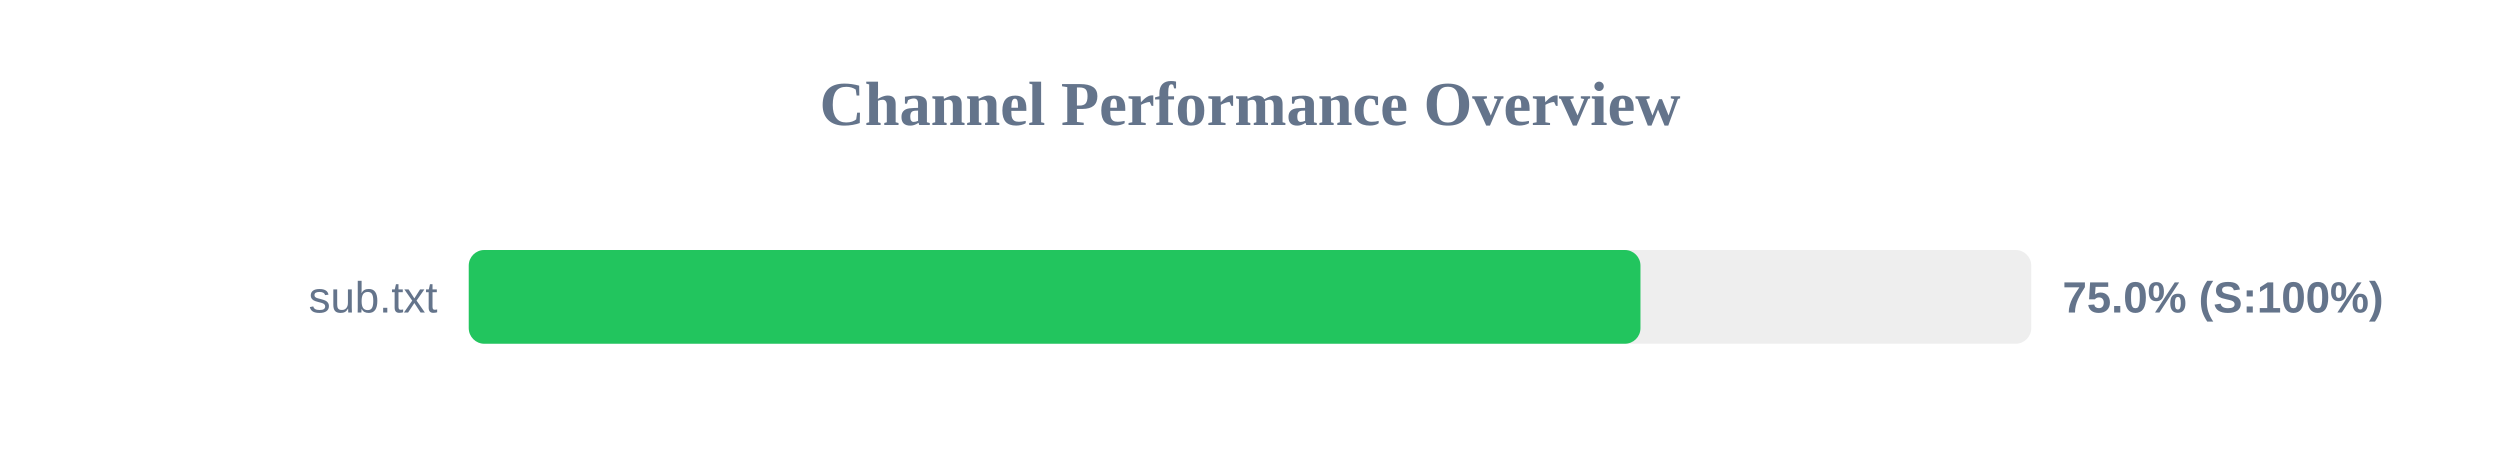
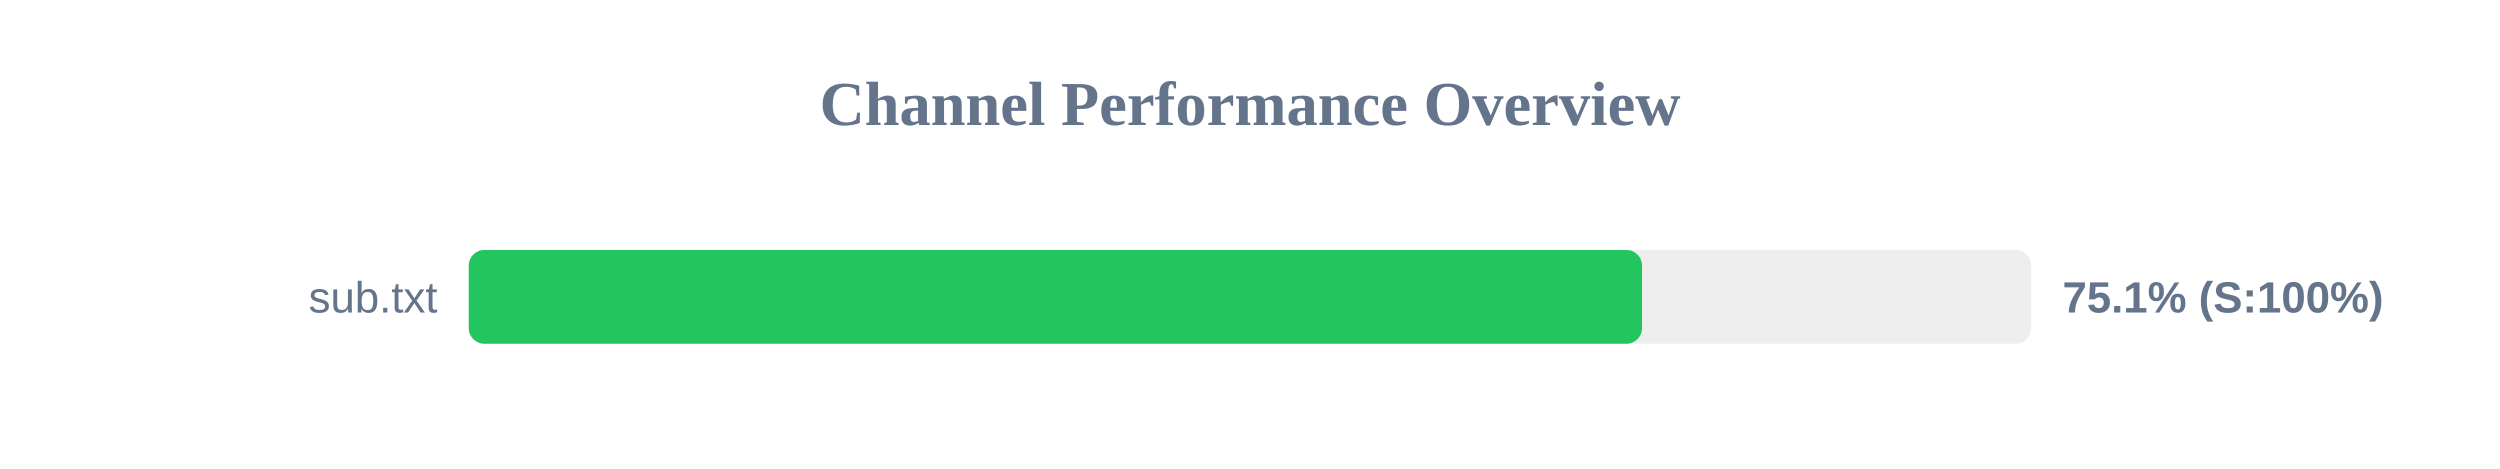
<svg xmlns="http://www.w3.org/2000/svg" width="800" height="150" version="1.1">
  <style>
        .row { font: 14px Arial; fill: #64748b; }
        .score { font: bold 14px Arial; fill: #64748b; }
    </style>
  <text x="400" y="40" text-anchor="middle" font-size="20px" font-weight="bold" fill="#64748b">Channel Performance Overview</text>
  <rect x="150" y="80" width="500" height="30" fill="#eee" rx="5" />
-   <rect x="150" y="80" width="374.95" height="30" fill="#22c55e" rx="5" />
+   <rect x="150" y="80" width="375.45" height="30" fill="#22c55e" rx="5" />
  <text x="140" y="100" text-anchor="end" class="row">sub.txt</text>
-   <text x="660" y="100" text-anchor="start" class="score">75.0% (S:100%)</text>
+   <text x="660" y="100" text-anchor="start" class="score">75.1% (S:100%)</text>
</svg>
